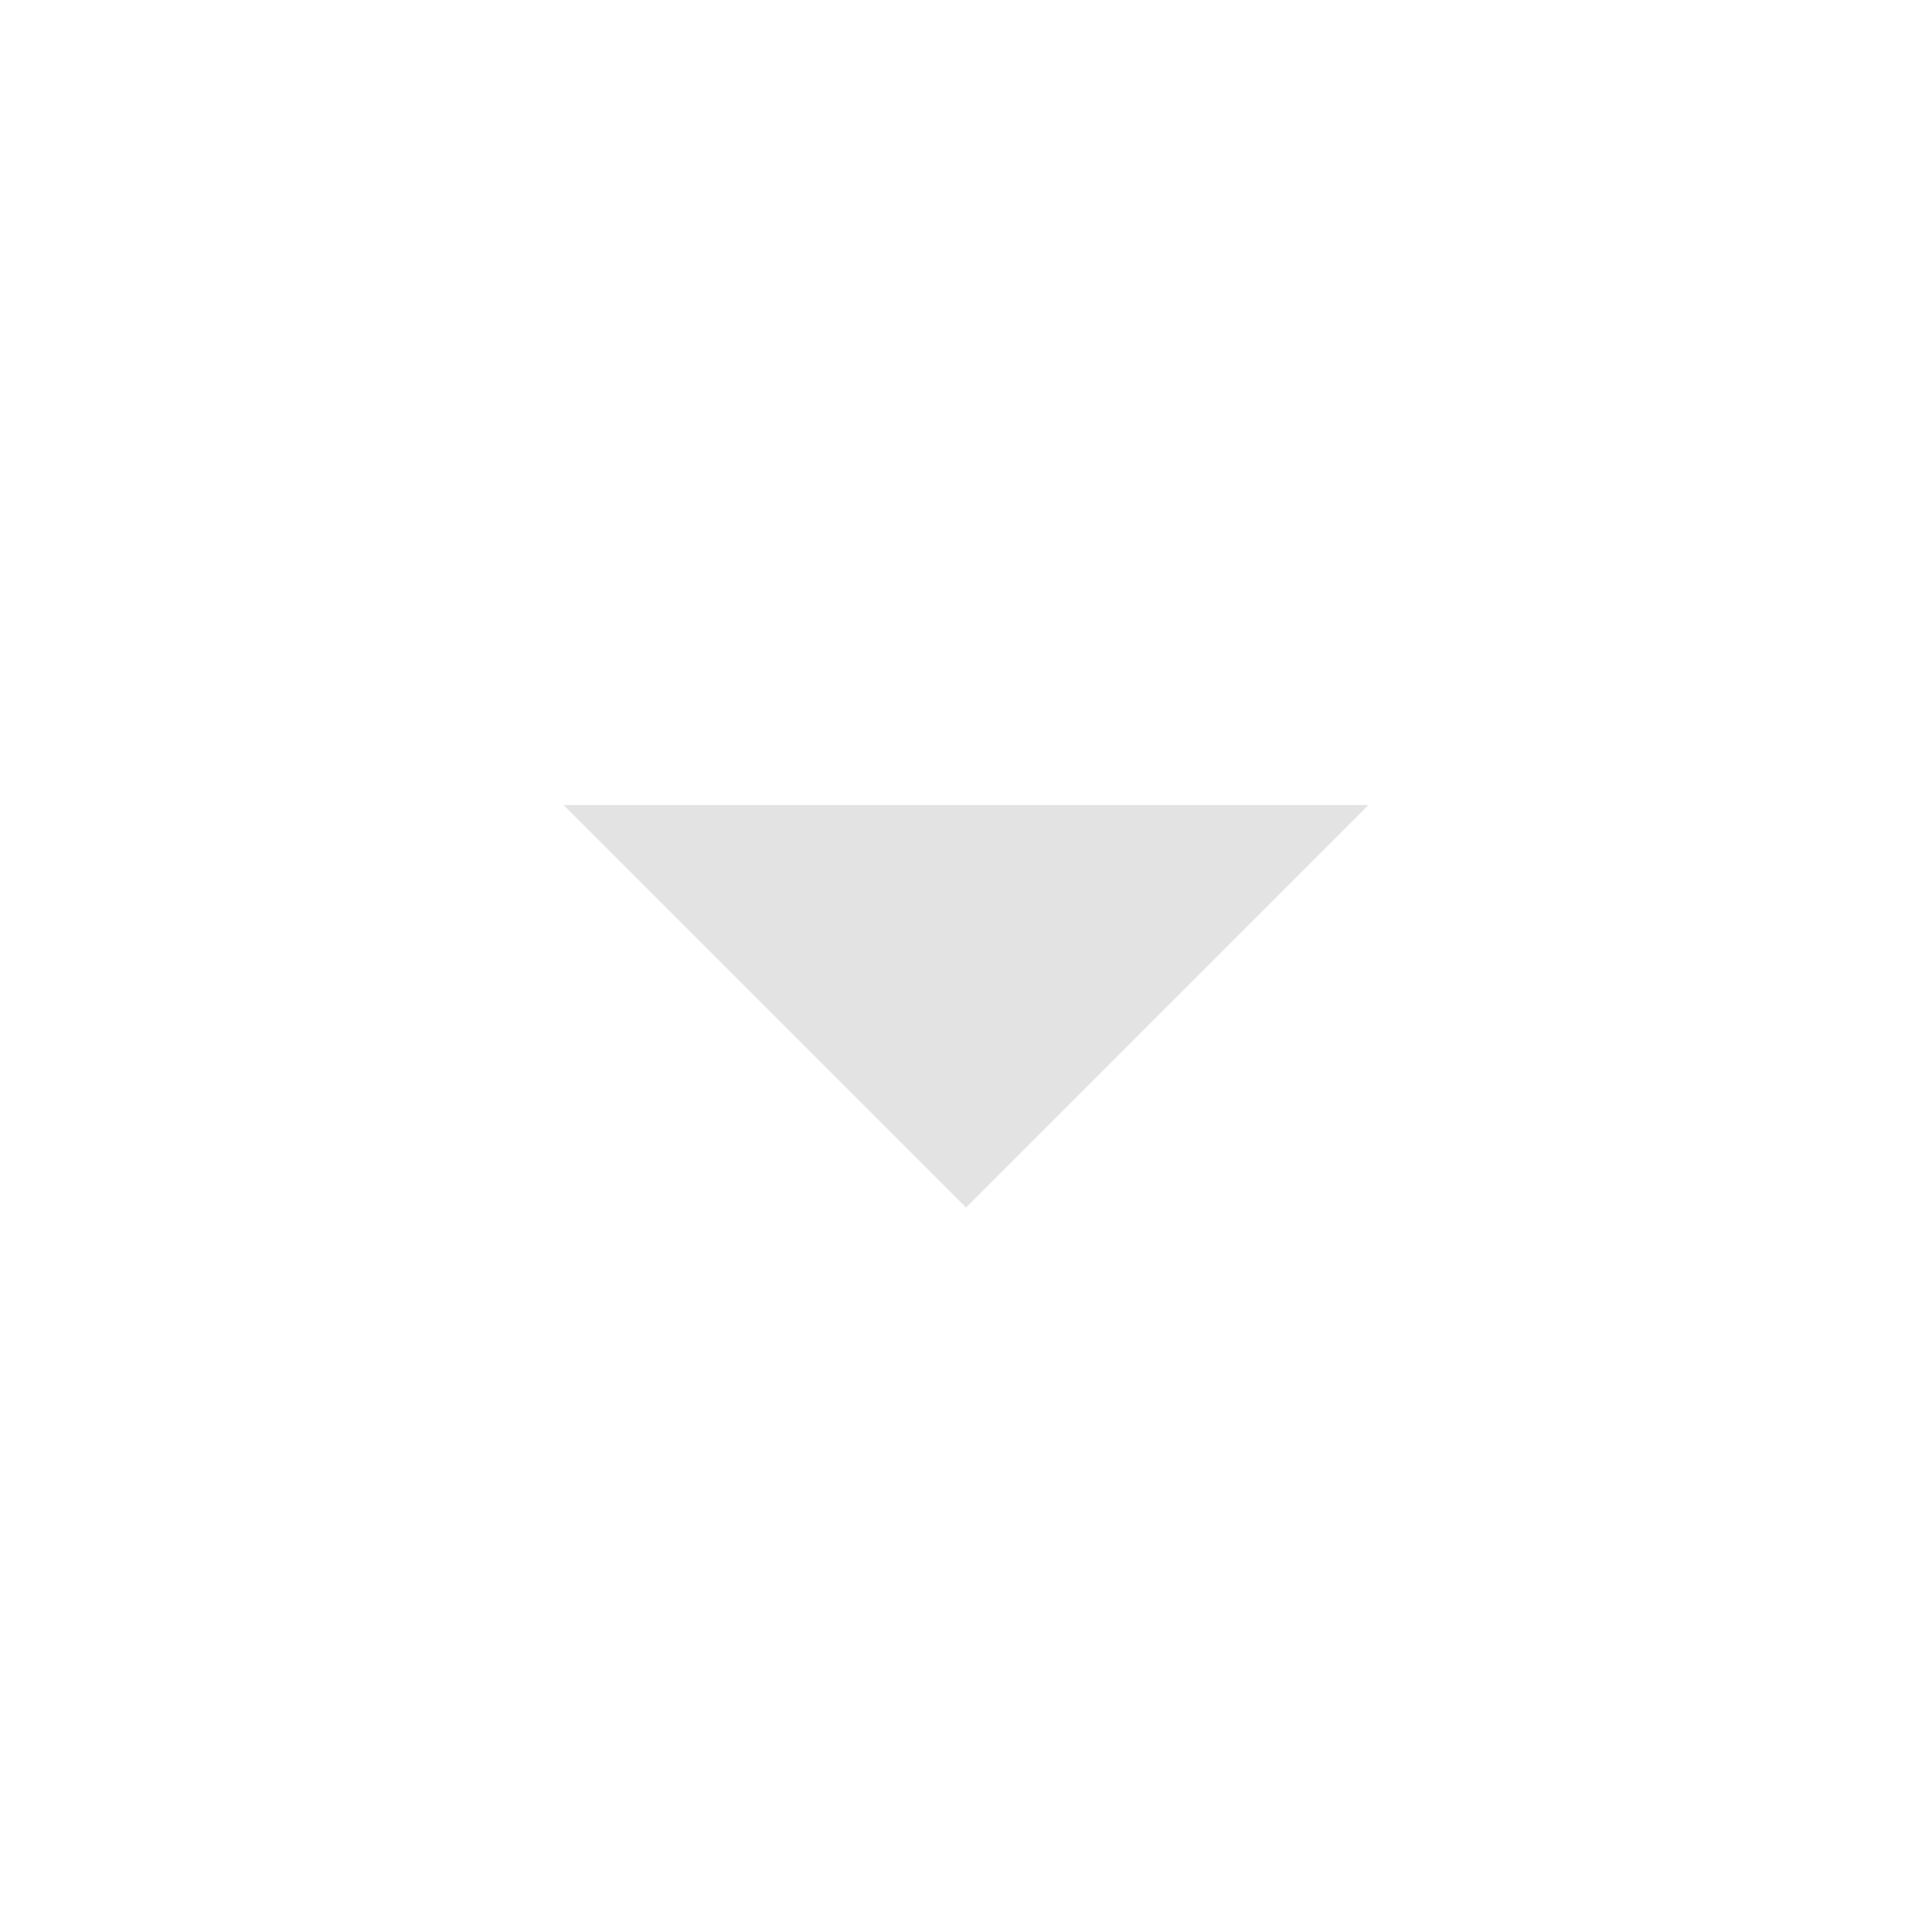
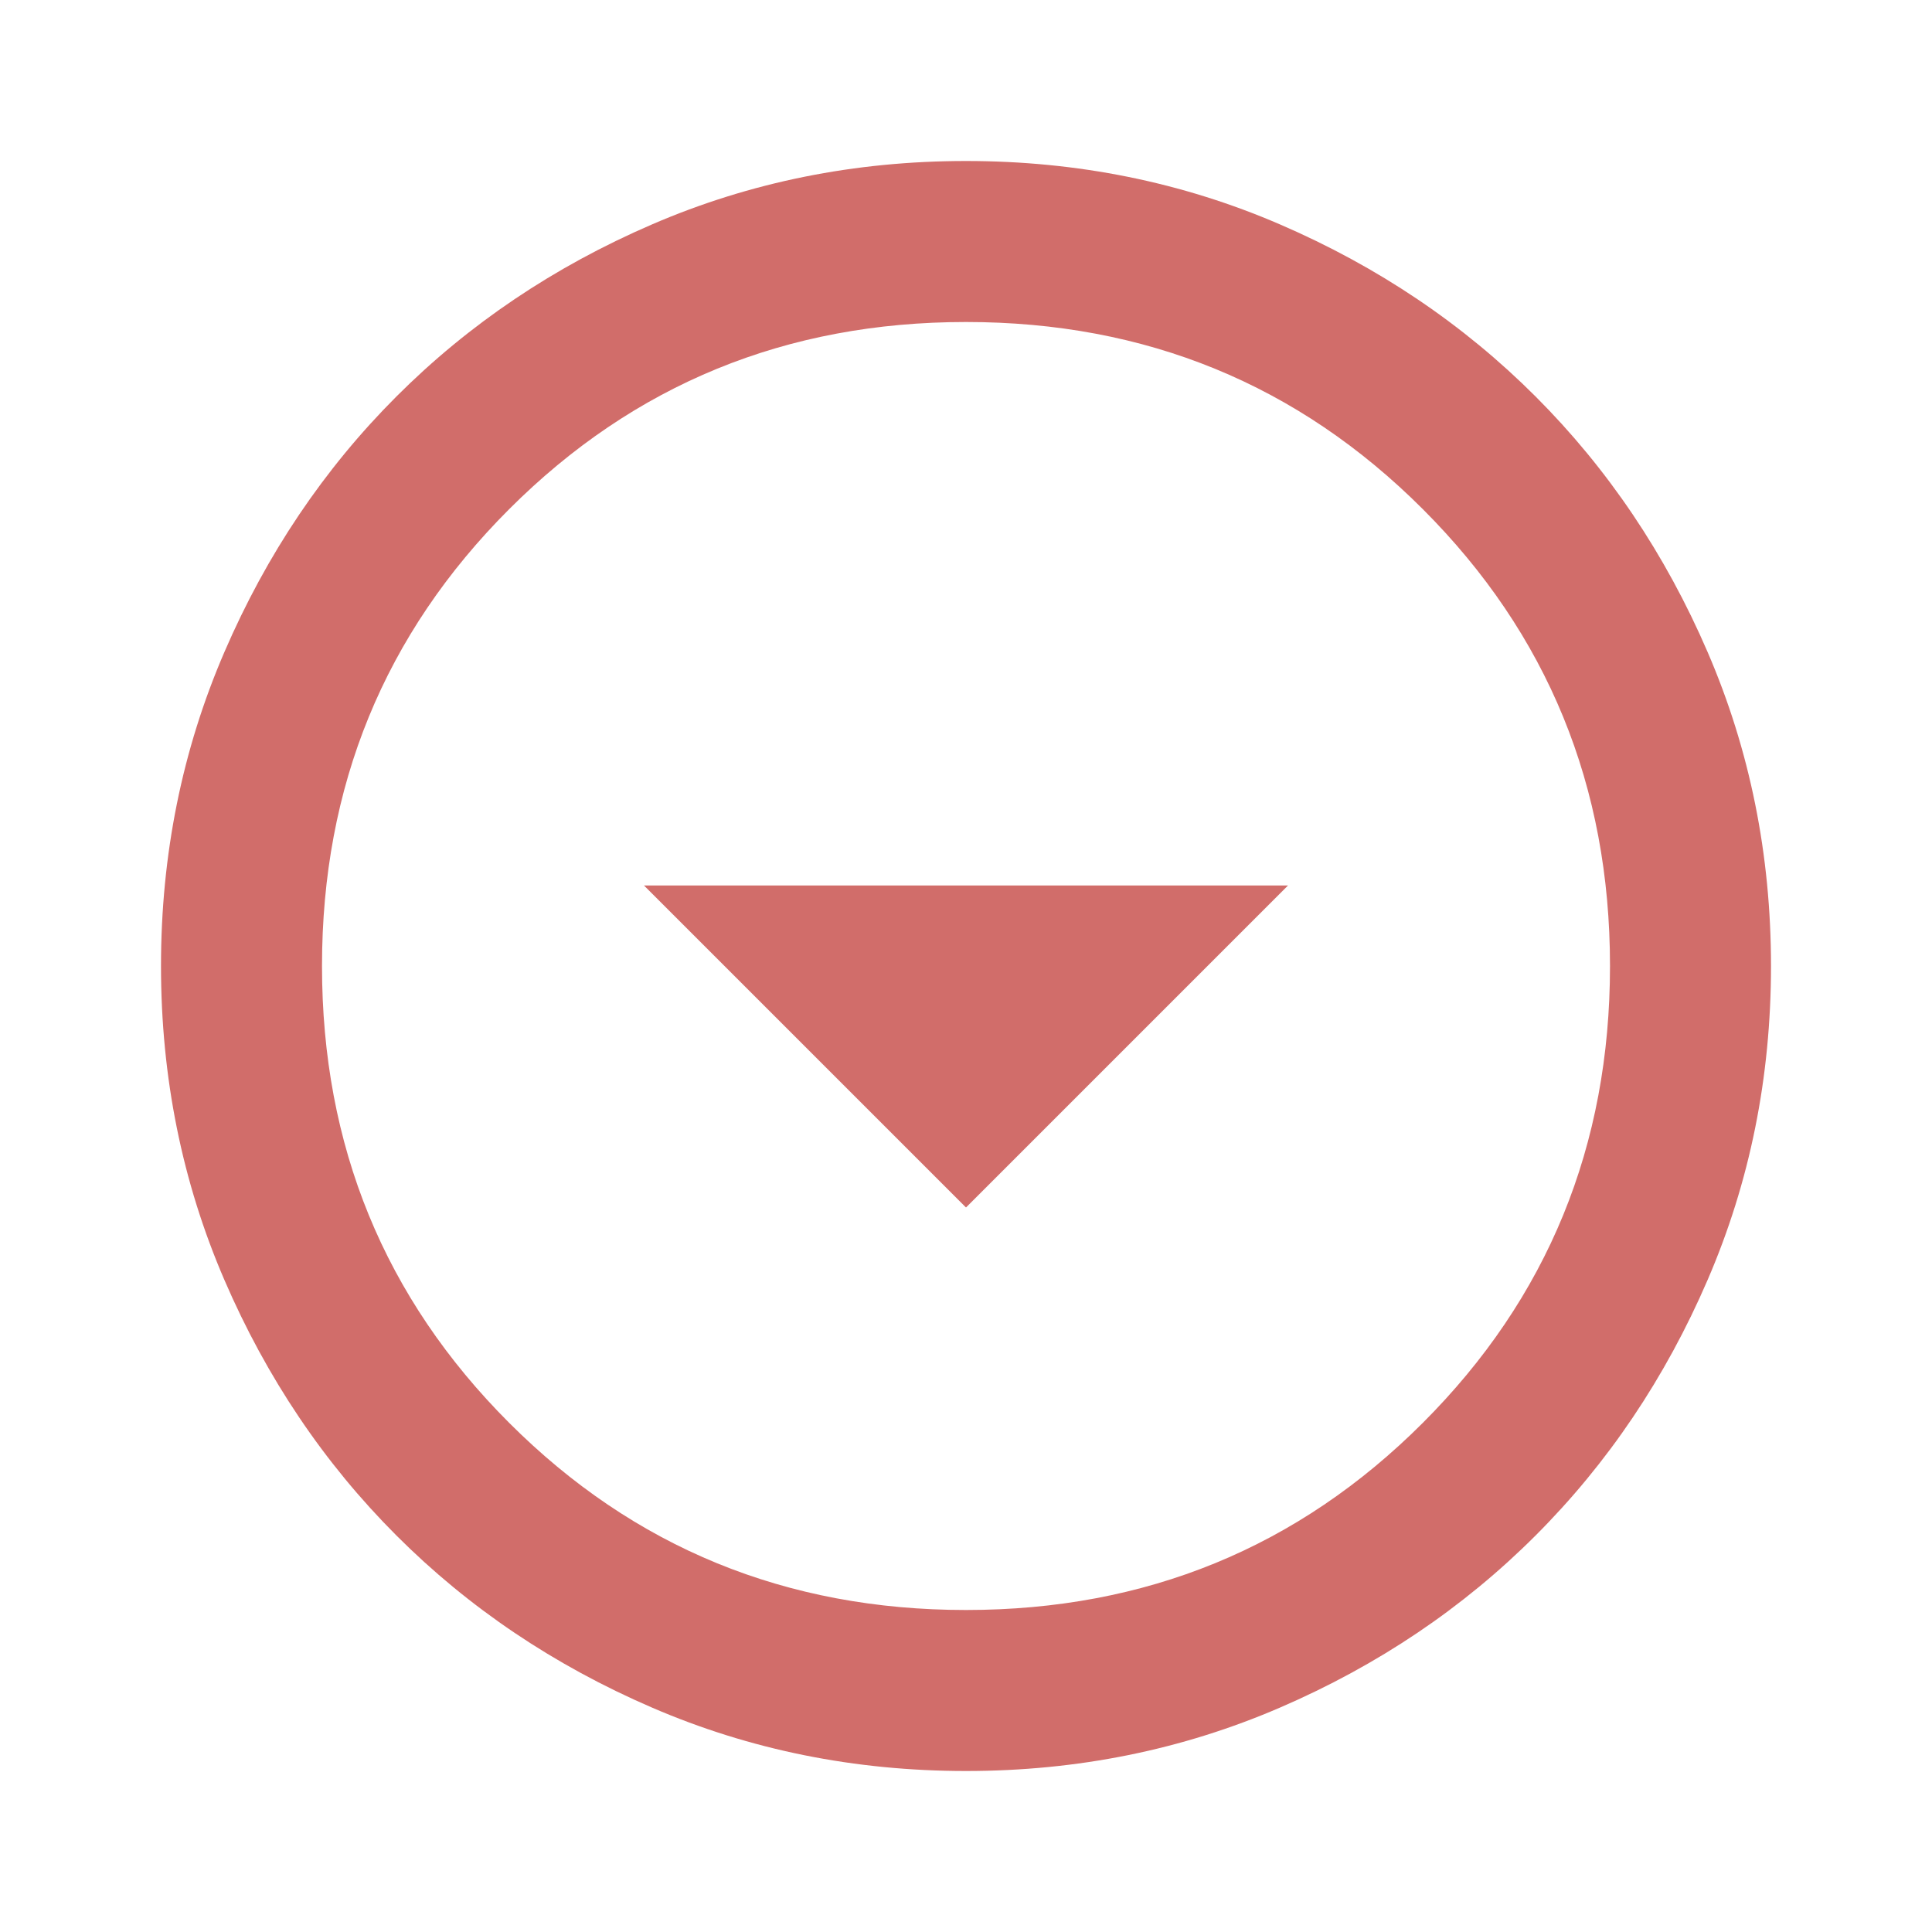
- <svg xmlns="http://www.w3.org/2000/svg" height="24px" viewBox="0 -960 960 960" width="24px" fill="#e3e3e3">
-   <path d="M480-360 280-560h400L480-360Z" />
+ <svg xmlns="http://www.w3.org/2000/svg" height="24px" viewBox="0 -960 960 960" width="24px" fill="#D16D6A">
+   <path d="m480-360 160-160H320l160 160Zm0 280q-83 0-156-31.5T197-197q-54-54-85.5-127T80-480q0-83 31.5-156T197-763q54-54 127-85.5T480-880q83 0 156 31.5T763-763q54 54 85.5 127T880-480q0 83-31.5 156T763-197q-54 54-127 85.5T480-80Zm0-80q134 0 227-93t93-227q0-134-93-227t-227-93q-134 0-227 93t-93 227q0 134 93 227t227 93Zm0-320Z" />
</svg>
